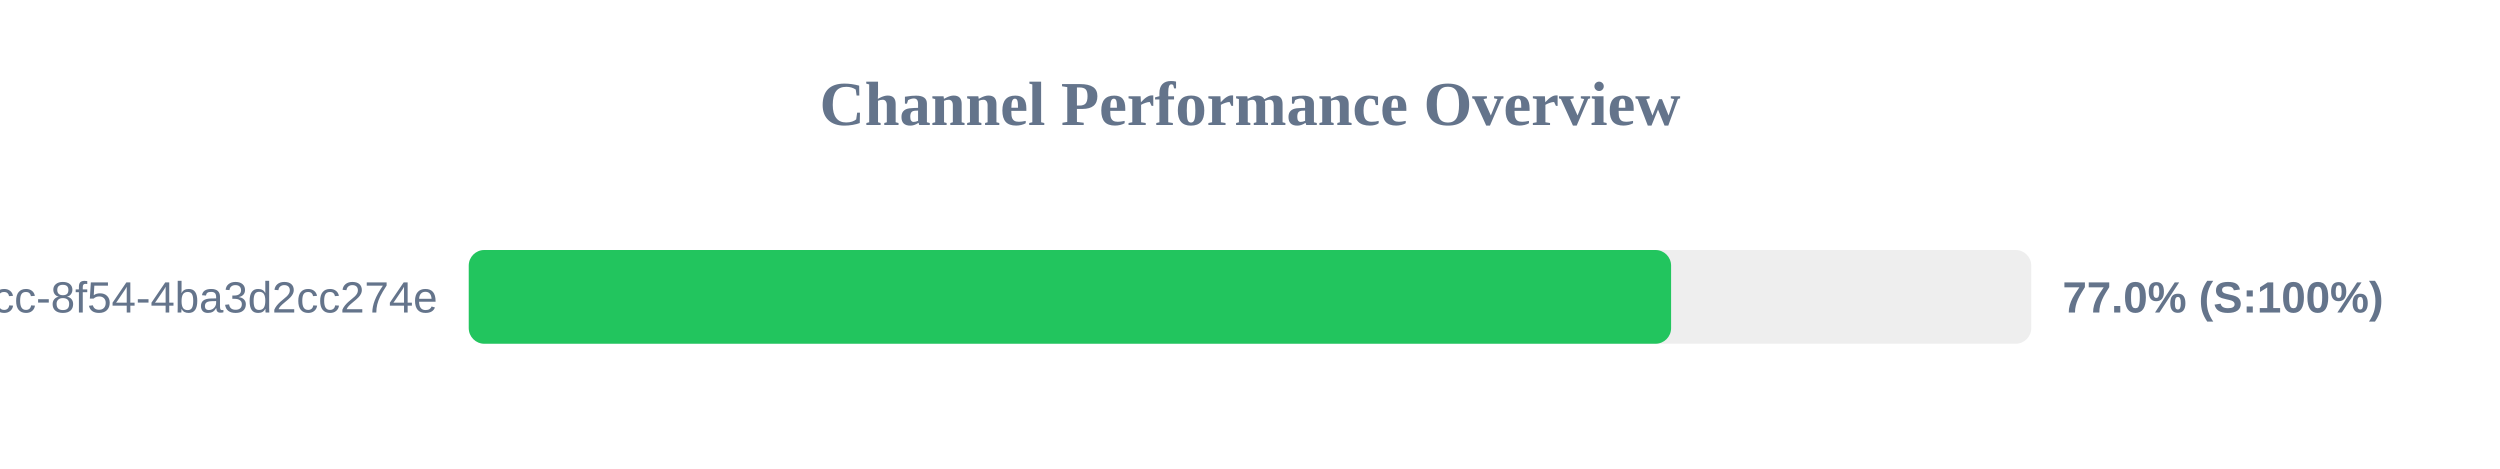
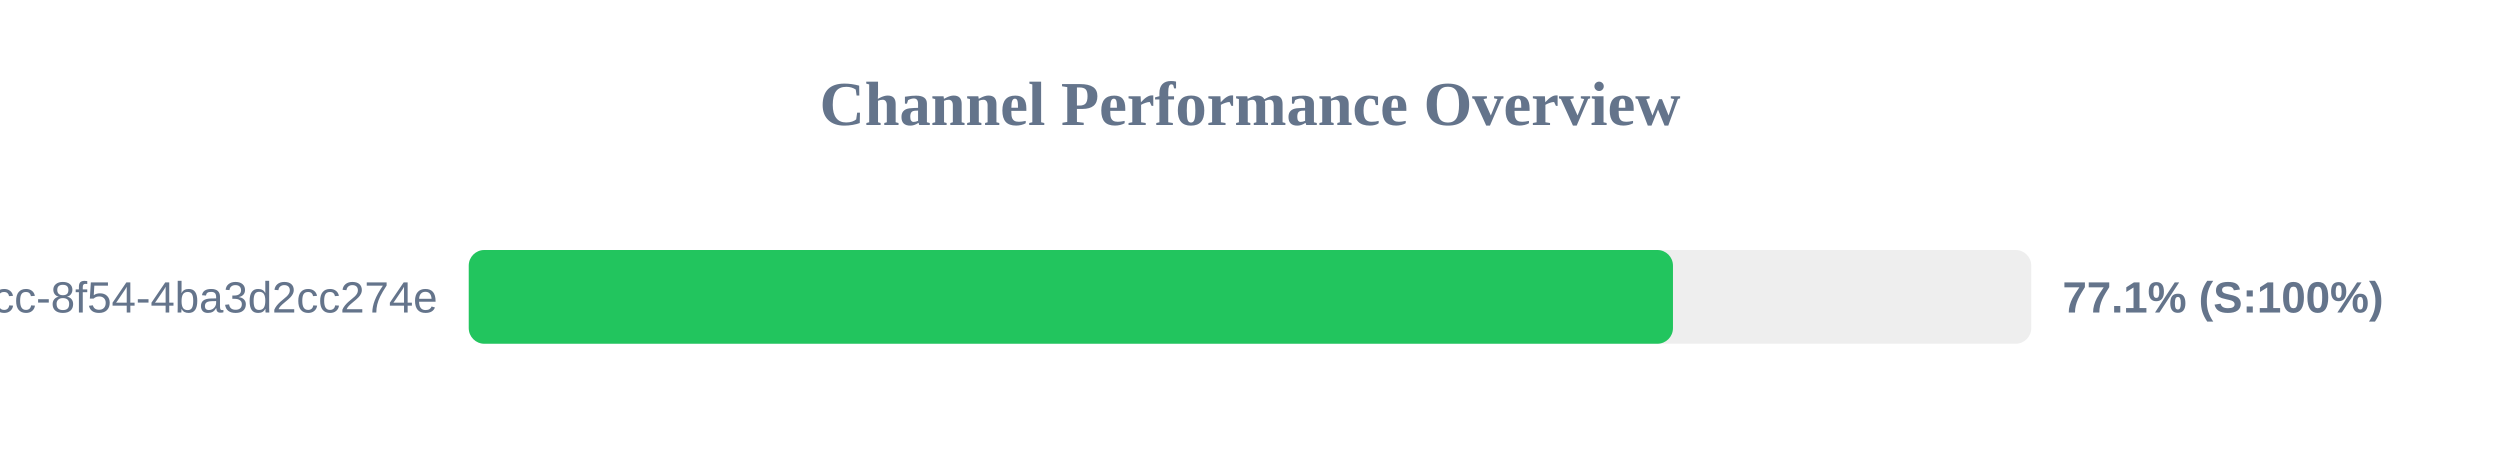
<svg xmlns="http://www.w3.org/2000/svg" width="800" height="150" version="1.1">
  <style>
        .row { font: 14px Arial; fill: #64748b; }
        .score { font: bold 14px Arial; fill: #64748b; }
    </style>
  <text x="400" y="40" text-anchor="middle" font-size="20px" font-weight="bold" fill="#64748b">Channel Performance Overview</text>
  <rect x="150" y="80" width="500" height="30" fill="#eee" rx="5" />
-   <rect x="150" y="80" width="384.75" height="30" fill="#22c55e" rx="5" />
+   <rect x="150" y="80" width="385.35" height="30" fill="#22c55e" rx="5" />
  <text x="140" y="100" text-anchor="end" class="row">?uuid=45cc0b3a-0adb-4dcc-8f54-4ba3d2cc274e</text>
-   <text x="660" y="100" text-anchor="start" class="score">77.0% (S:100%)</text>
+   <text x="660" y="100" text-anchor="start" class="score">77.1% (S:100%)</text>
</svg>
